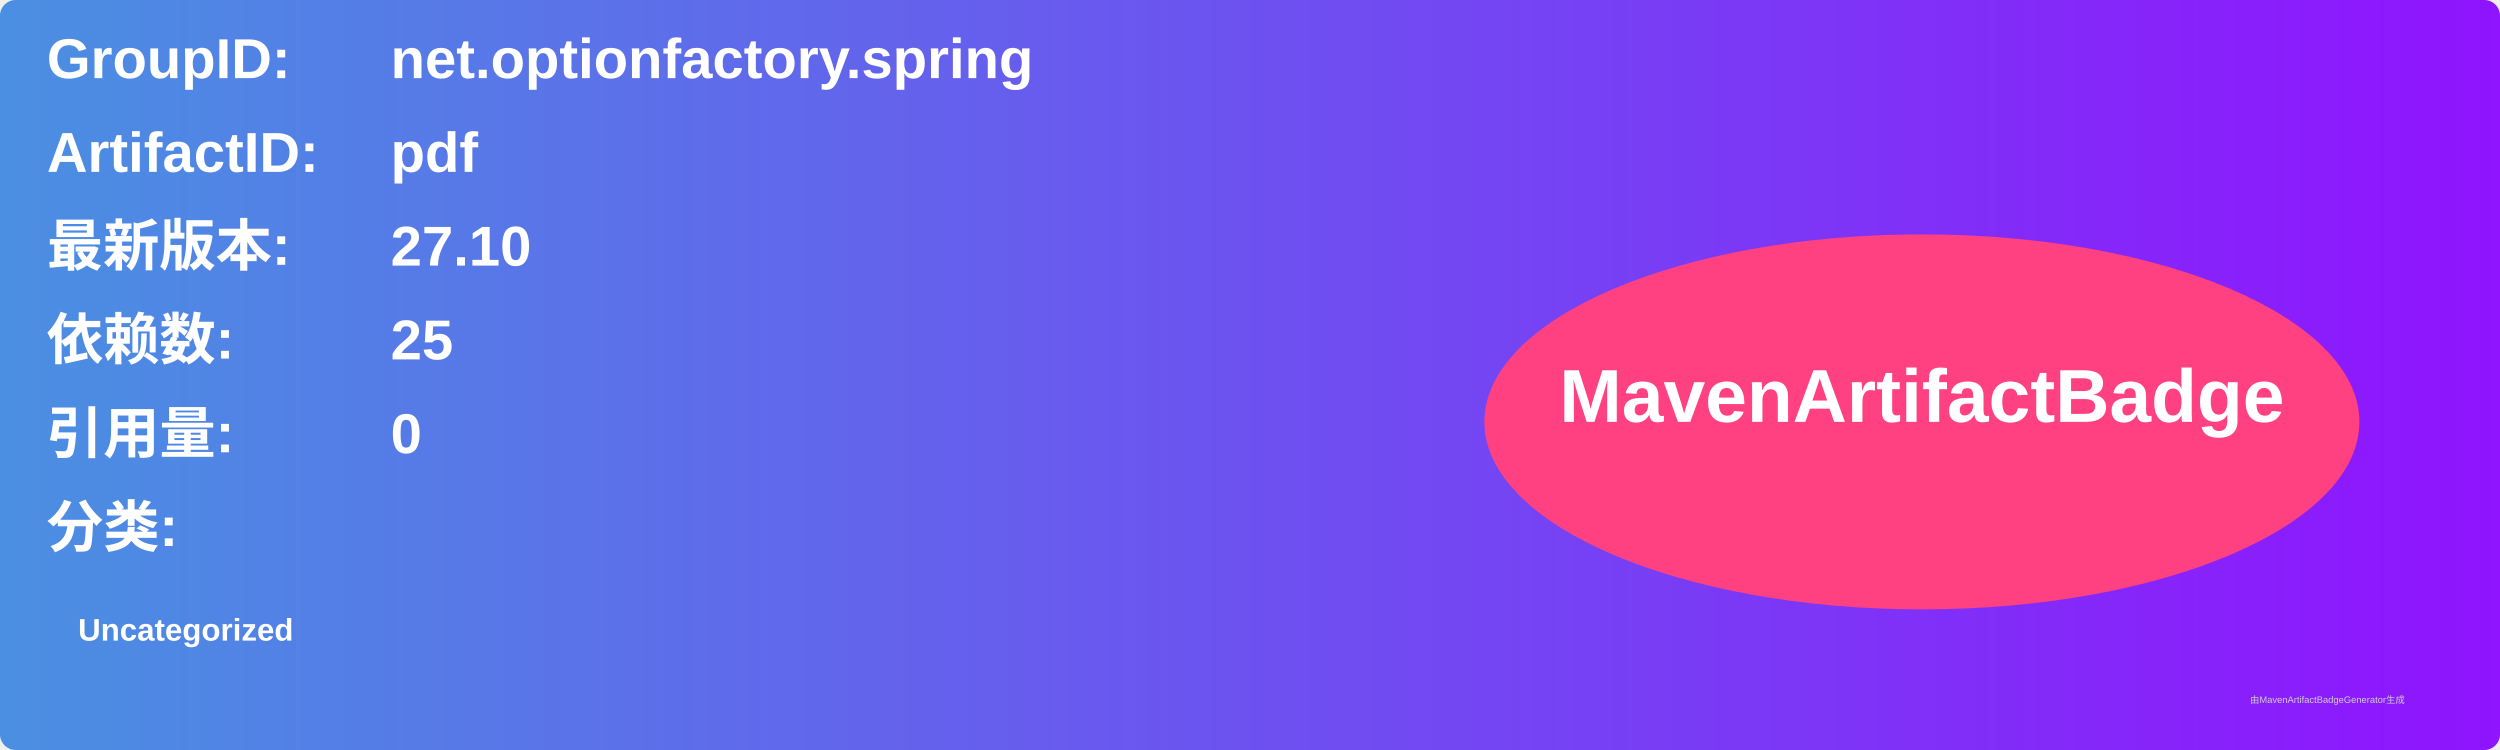
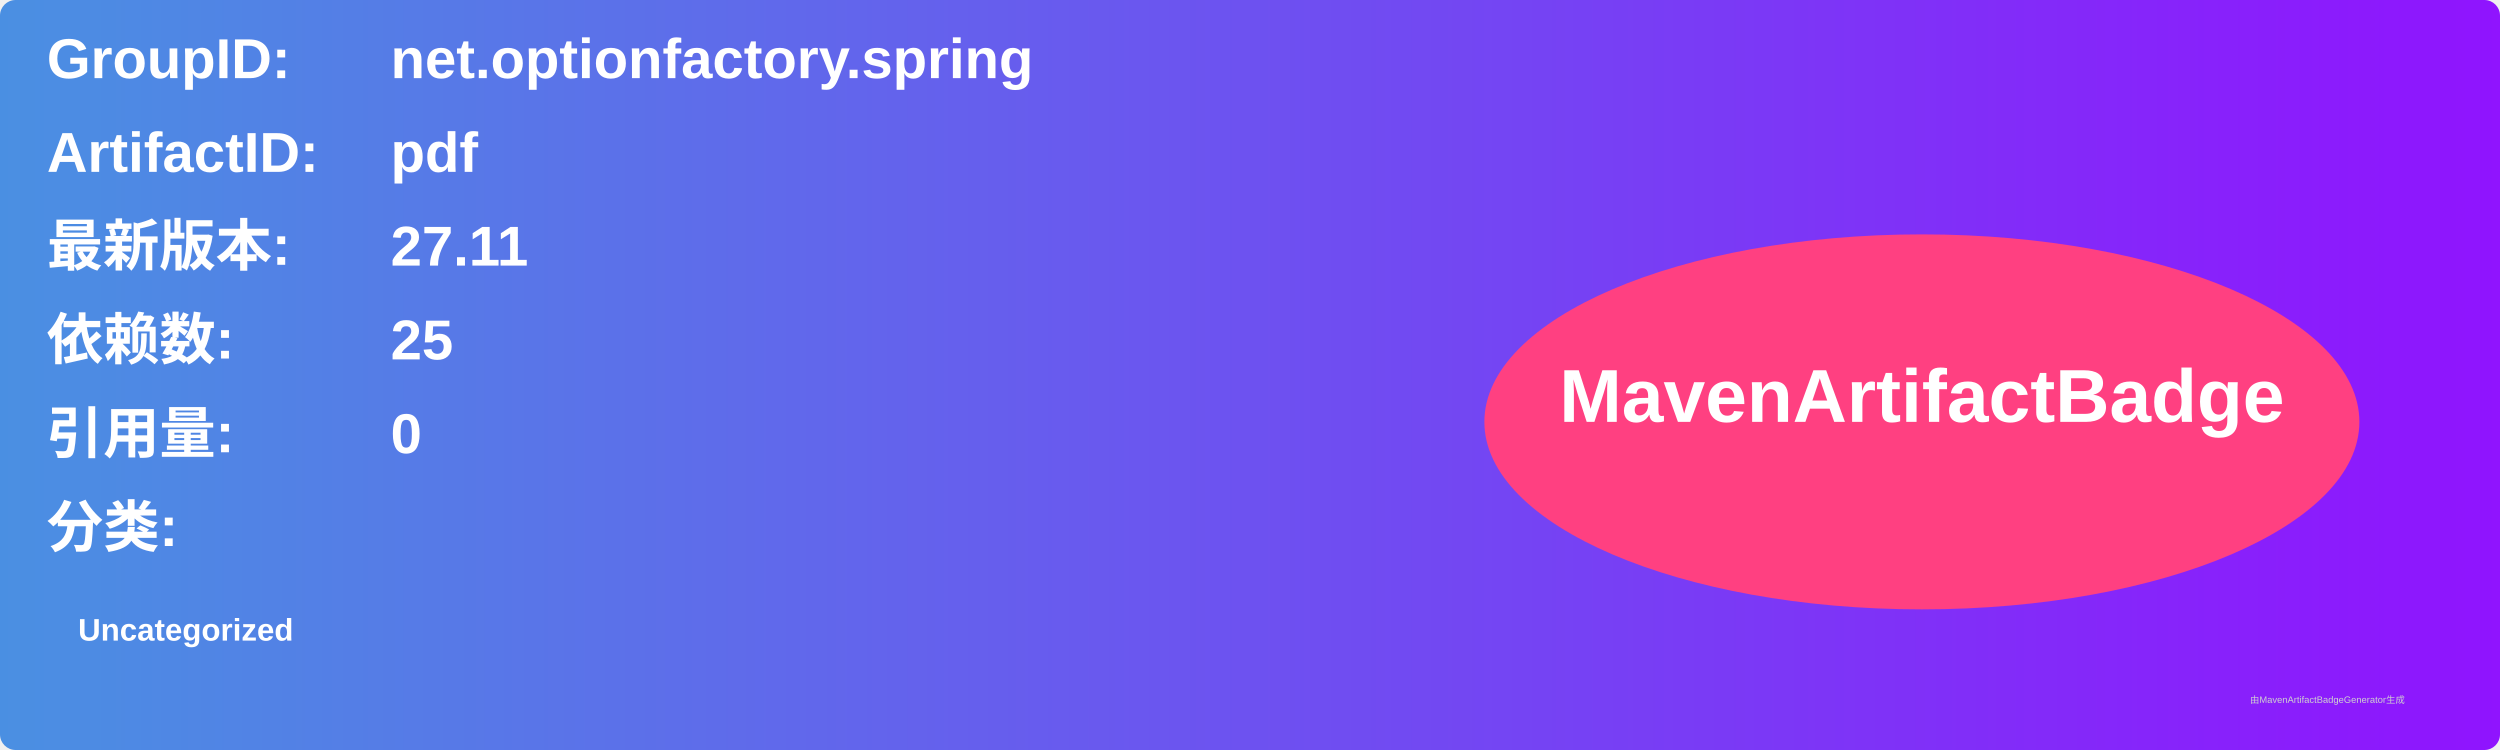
<svg xmlns="http://www.w3.org/2000/svg" width="800" height="240" viewBox="0 0 800 240">
  <linearGradient id="grad" x1="0%" y1="0%" x2="100%" y2="0%">
    <stop offset="0%" stop-color="#4a90e2" />
    <stop offset="100%" stop-color="#9013fe" />
  </linearGradient>
  <rect width="100%" height="100%" rx="5" ry="5" fill="url(#grad)" />
  <g transform="translate(15, 15)">
    <text x="0" y="10" font-family="Arial" font-size="18" fill="white" font-weight="bold" width="260">GroupID:</text>
    <text x="110" y="10" font-family="Arial" font-size="18" fill="white" font-weight="bold" width="460">net.optionfactory.spring</text>
    <text x="0" y="40" font-family="Arial" font-size="18" fill="white" font-weight="bold" width="260">ArtifactID:</text>
    <text x="110" y="40" font-family="Arial" font-size="18" fill="white" font-weight="bold" width="460">pdf</text>
    <text x="0" y="70" font-family="Arial" font-size="18" fill="white" font-weight="bold">最新版本:</text>
    <text x="110" y="70" font-family="Arial" font-size="18" fill="white" font-weight="bold">
-       <tspan font-weight="bold">27.10</tspan>
+       <tspan font-weight="bold">27.11</tspan>
    </text>
    <text x="0" y="100" font-family="Arial" font-size="18" fill="white" font-weight="bold">依赖数: </text>
    <text x="110" y="100" font-family="Arial" font-size="18" fill="white">
      <tspan font-weight="bold">25</tspan>
    </text>
    <text x="0" y="130" font-family="Arial" font-size="18" fill="white" font-weight="bold">引用量: </text>
    <text x="110" y="130" font-family="Arial" font-size="18" fill="white">
      <tspan font-weight="bold">0</tspan>
    </text>
    <text x="0" y="160" font-family="Arial" font-size="18" fill="white" font-weight="bold">分类:</text>
    <text x="10" y="190" font-family="Arial" font-size="10" fill="white">
      <tspan font-weight="bold">Uncategorized</tspan>
    </text>
    <ellipse cx="600" cy="120" rx="140" ry="60" fill="#ff4081" />
    <text x="600" y="120" text-anchor="middle" font-family="Arial" font-size="24" fill="white" font-weight="bold">MavenArtifactBadge</text>
  </g>
  <text x="720" y="225" font-family="Arial" font-size="3" fill="#d0d0d0">由MavenArtifactBadgeGenerator生成</text>
</svg>
